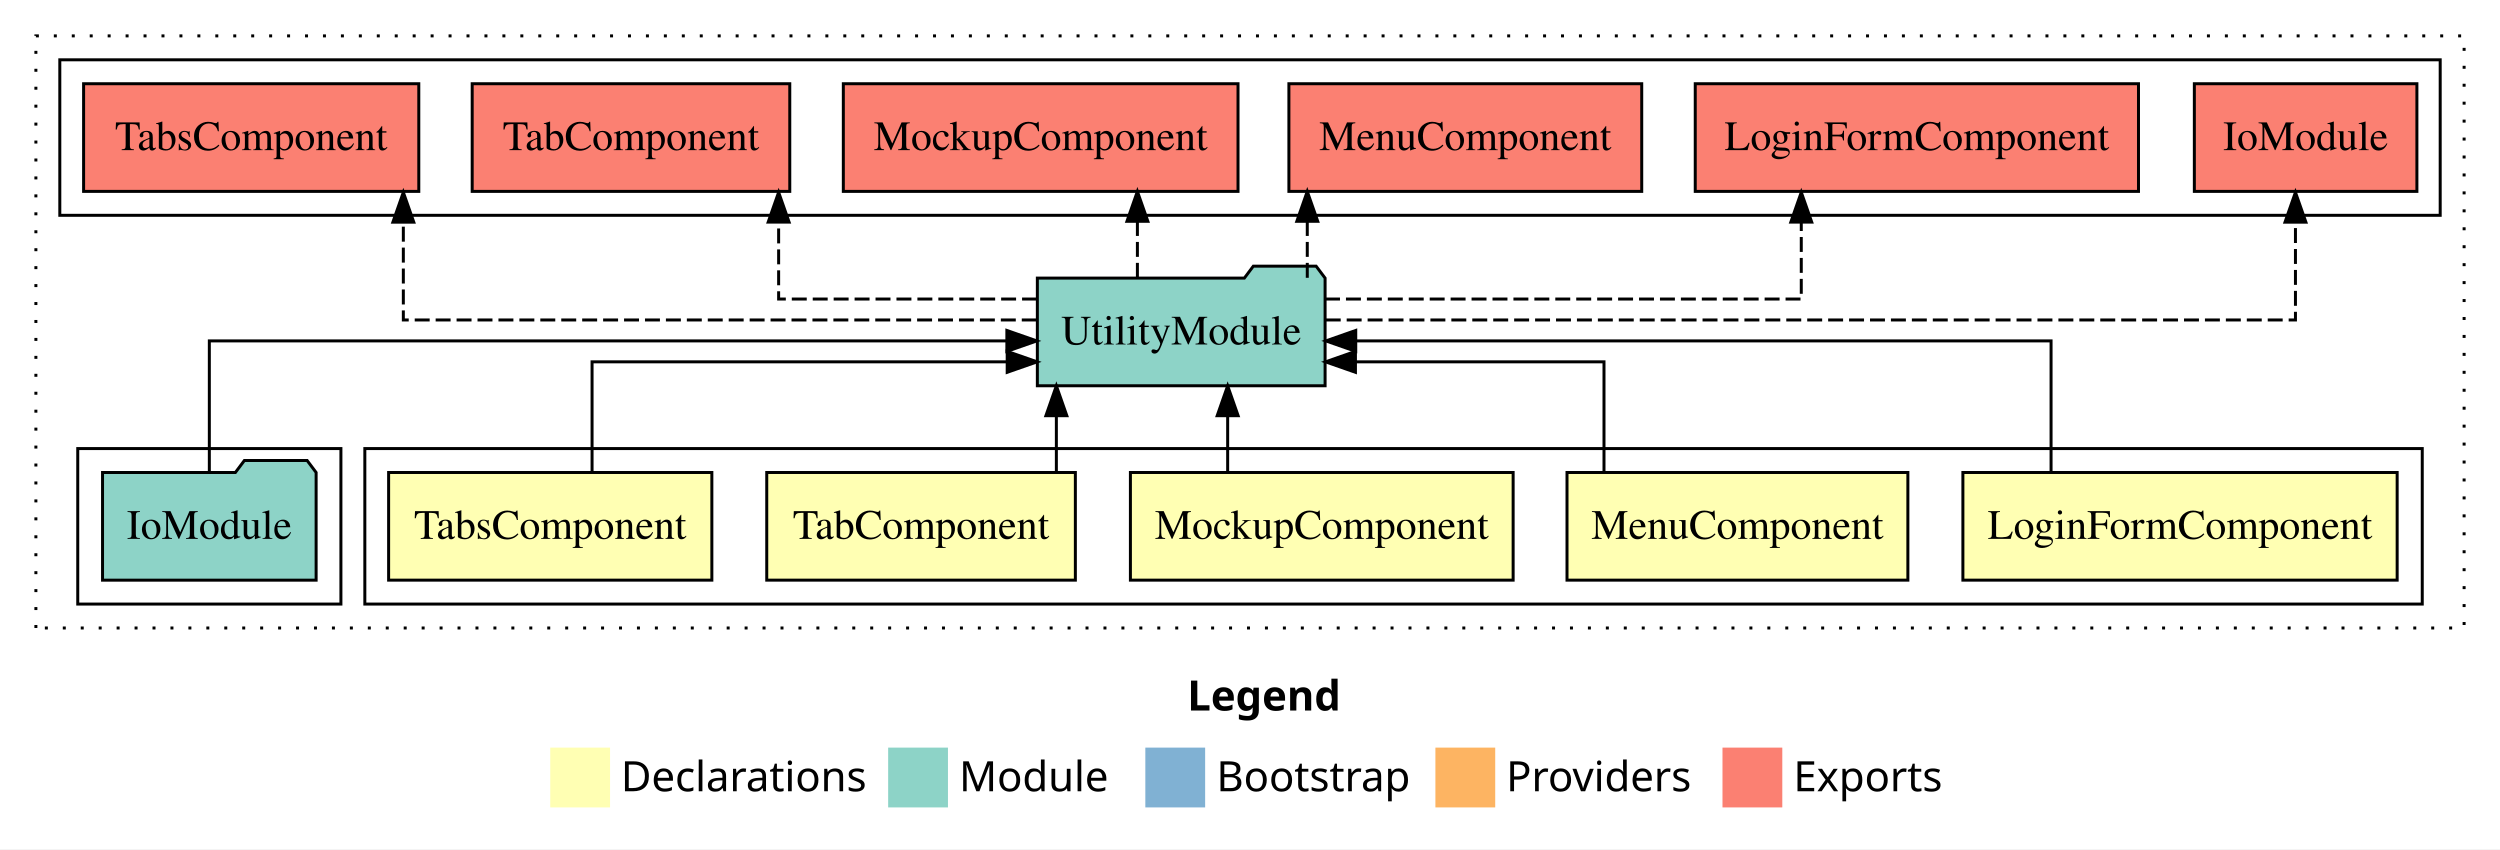
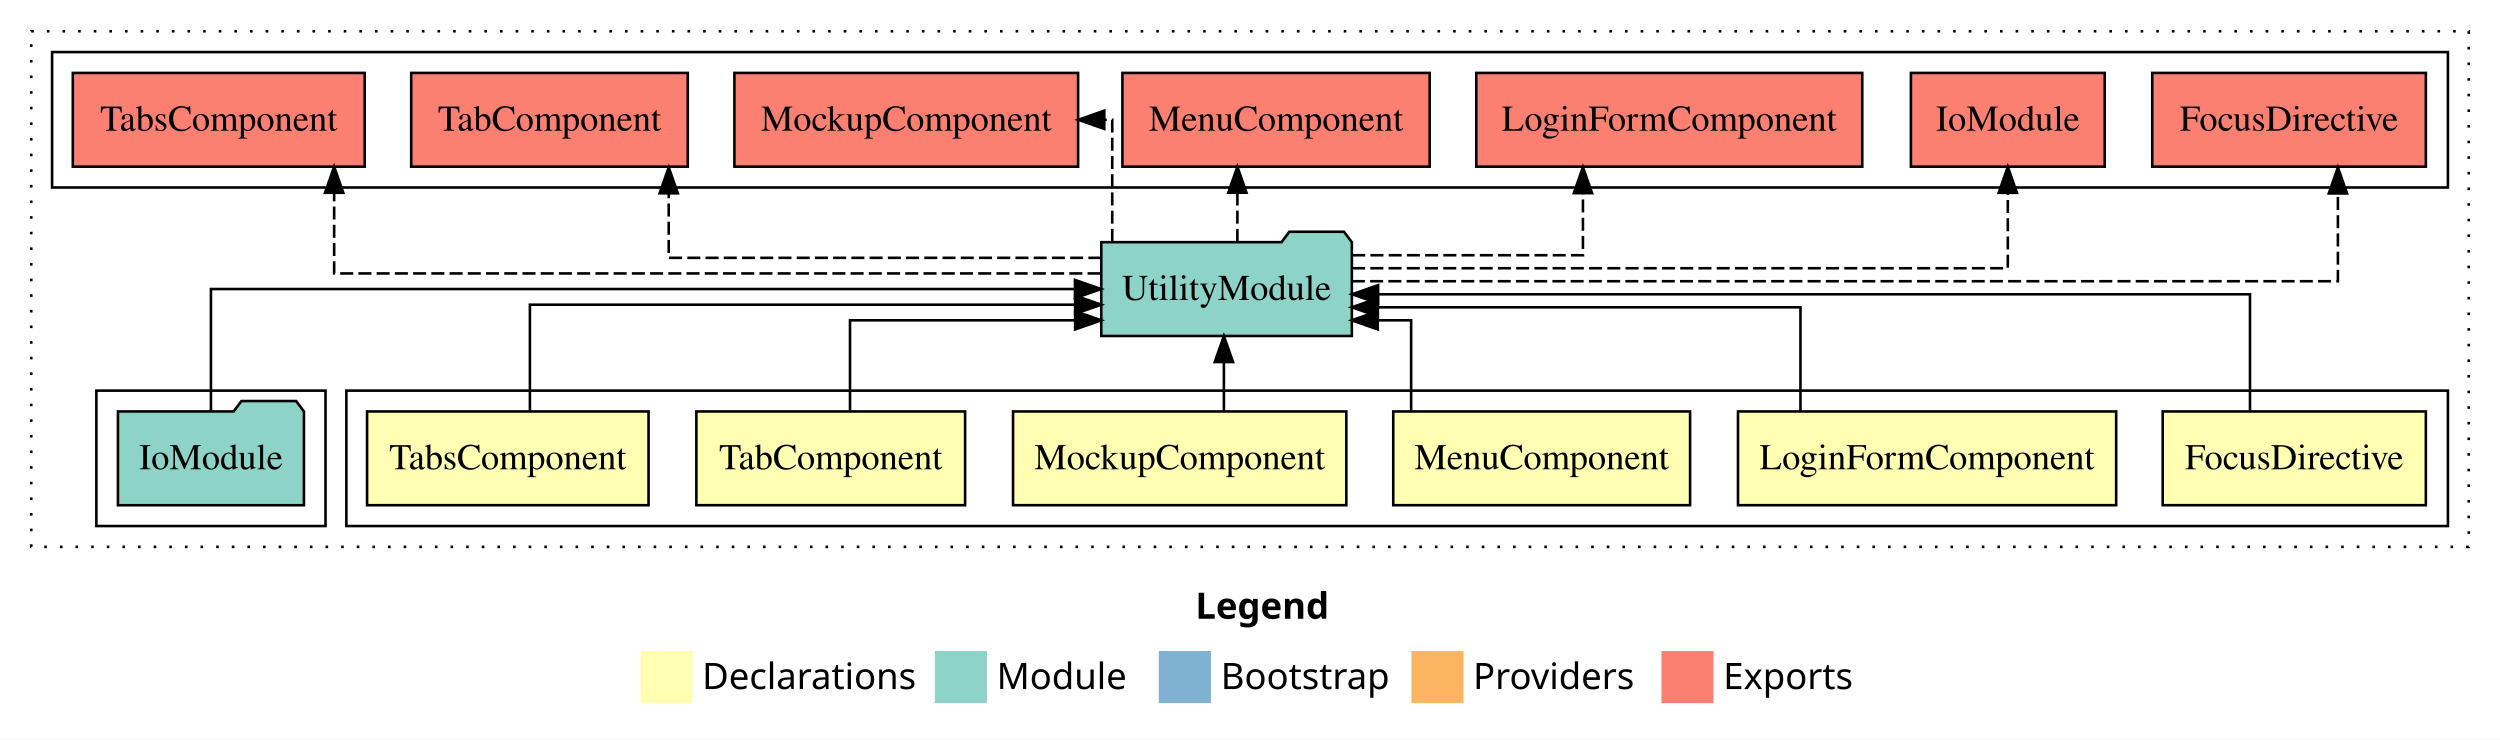
- <svg xmlns="http://www.w3.org/2000/svg" width="836pt" height="284pt" viewBox="0.00 0.00 836.00 284.00">
+ <svg xmlns="http://www.w3.org/2000/svg" width="960pt" height="284pt" viewBox="0.00 0.00 960.00 284.00">
  <g id="graph0" class="graph" transform="scale(1 1) rotate(0) translate(4 280)">
-     <polygon fill="#ffffff" stroke="transparent" points="-4,4 -4,-280 832,-280 832,4 -4,4" />
-     <text text-anchor="start" x="393.009" y="-42.4" font-family="sans-serif" font-weight="bold" font-size="14.00" fill="#000000">Legend</text>
-     <polygon fill="#ffffb3" stroke="transparent" points="180,-10 180,-30 200,-30 200,-10 180,-10" />
-     <text text-anchor="start" x="203.629" y="-15.4" font-family="sans-serif" font-size="14.00" fill="#000000">  Declarations</text>
-     <polygon fill="#8dd3c7" stroke="transparent" points="293,-10 293,-30 313,-30 313,-10 293,-10" />
-     <text text-anchor="start" x="316.725" y="-15.4" font-family="sans-serif" font-size="14.00" fill="#000000">  Module</text>
-     <polygon fill="#80b1d3" stroke="transparent" points="379,-10 379,-30 399,-30 399,-10 379,-10" />
-     <text text-anchor="start" x="402.781" y="-15.4" font-family="sans-serif" font-size="14.00" fill="#000000">  Bootstrap</text>
-     <polygon fill="#fdb462" stroke="transparent" points="476,-10 476,-30 496,-30 496,-10 476,-10" />
-     <text text-anchor="start" x="499.673" y="-15.4" font-family="sans-serif" font-size="14.00" fill="#000000">  Providers</text>
-     <polygon fill="#fb8072" stroke="transparent" points="572,-10 572,-30 592,-30 592,-10 572,-10" />
-     <text text-anchor="start" x="595.726" y="-15.4" font-family="sans-serif" font-size="14.00" fill="#000000">  Exports</text>
+     <polygon fill="#ffffff" stroke="transparent" points="-4,4 -4,-280 956,-280 956,4 -4,4" />
+     <text text-anchor="start" x="455.009" y="-42.4" font-family="sans-serif" font-weight="bold" font-size="14.00" fill="#000000">Legend</text>
+     <polygon fill="#ffffb3" stroke="transparent" points="242,-10 242,-30 262,-30 262,-10 242,-10" />
+     <text text-anchor="start" x="265.629" y="-15.4" font-family="sans-serif" font-size="14.00" fill="#000000">  Declarations</text>
+     <polygon fill="#8dd3c7" stroke="transparent" points="355,-10 355,-30 375,-30 375,-10 355,-10" />
+     <text text-anchor="start" x="378.725" y="-15.4" font-family="sans-serif" font-size="14.00" fill="#000000">  Module</text>
+     <polygon fill="#80b1d3" stroke="transparent" points="441,-10 441,-30 461,-30 461,-10 441,-10" />
+     <text text-anchor="start" x="464.781" y="-15.4" font-family="sans-serif" font-size="14.00" fill="#000000">  Bootstrap</text>
+     <polygon fill="#fdb462" stroke="transparent" points="538,-10 538,-30 558,-30 558,-10 538,-10" />
+     <text text-anchor="start" x="561.673" y="-15.4" font-family="sans-serif" font-size="14.00" fill="#000000">  Providers</text>
+     <polygon fill="#fb8072" stroke="transparent" points="634,-10 634,-30 654,-30 654,-10 634,-10" />
+     <text text-anchor="start" x="657.726" y="-15.4" font-family="sans-serif" font-size="14.00" fill="#000000">  Exports</text>
    <g id="clust1" class="cluster">
-       <polygon fill="none" stroke="#000000" stroke-dasharray="1,5" points="8,-70 8,-268 820,-268 820,-70 8,-70" />
+       <polygon fill="none" stroke="#000000" stroke-dasharray="1,5" points="8,-70 8,-268 944,-268 944,-70 8,-70" />
    </g>
    <g id="clust2" class="cluster">
-       <polygon fill="none" stroke="#000000" points="118,-78 118,-130 806,-130 806,-78 118,-78" />
-     </g>
-     <g id="clust8" class="cluster">
-       <polygon fill="none" stroke="#000000" points="22,-78 22,-130 110,-130 110,-78 22,-78" />
+       <polygon fill="none" stroke="#000000" points="129,-78 129,-130 936,-130 936,-78 129,-78" />
    </g>
    <g id="clust9" class="cluster">
-       <polygon fill="none" stroke="#000000" points="16,-208 16,-260 812,-260 812,-208 16,-208" />
+       <polygon fill="none" stroke="#000000" points="33,-78 33,-130 121,-130 121,-78 33,-78" />
+     </g>
+     <g id="clust10" class="cluster">
+       <polygon fill="none" stroke="#000000" points="16,-208 16,-260 936,-260 936,-208 16,-208" />
    </g>
    <g id="node1" class="node">
-       <polygon fill="#ffffb3" stroke="#000000" points="797.609,-122 652.391,-122 652.391,-86 797.609,-86 797.609,-122" />
-       <text text-anchor="middle" x="725" y="-99.8" font-family="Times,serif" font-size="14.00" fill="#000000">LoginFormComponent</text>
+       <polygon fill="#ffffb3" stroke="#000000" points="927.526,-122 826.474,-122 826.474,-86 927.526,-86 927.526,-122" />
+       <text text-anchor="middle" x="877" y="-99.8" font-family="Times,serif" font-size="14.00" fill="#000000">FocusDirective</text>
+     </g>
+     <g id="node7" class="node">
+       <polygon fill="#8dd3c7" stroke="#000000" points="515.11,-187 512.11,-191 491.11,-191 488.11,-187 418.89,-187 418.89,-151 515.11,-151 515.11,-187" />
+       <text text-anchor="middle" x="467" y="-164.8" font-family="Times,serif" font-size="14.00" fill="#000000">UtilityModule</text>
+     </g>
+     <g id="edge1" class="edge">
+       <path fill="none" stroke="#000000" d="M859.996,-122.222C859.996,-140.828 859.996,-167 859.996,-167 859.996,-167 525.189,-167 525.189,-167" />
+       <polygon fill="#000000" stroke="#000000" points="525.189,-163.5 515.189,-167 525.189,-170.5 525.189,-163.5" />
+     </g>
+     <g id="node2" class="node">
+       <polygon fill="#ffffb3" stroke="#000000" points="808.609,-122 663.391,-122 663.391,-86 808.609,-86 808.609,-122" />
+       <text text-anchor="middle" x="736" y="-99.8" font-family="Times,serif" font-size="14.00" fill="#000000">LoginFormComponent</text>
+     </g>
+     <g id="edge2" class="edge">
+       <path fill="none" stroke="#000000" d="M687.375,-122.034C687.375,-139.06 687.375,-162 687.375,-162 687.375,-162 525.09,-162 525.09,-162" />
+       <polygon fill="#000000" stroke="#000000" points="525.09,-158.5 515.09,-162 525.09,-165.5 525.09,-158.5" />
+     </g>
+     <g id="node3" class="node">
+       <polygon fill="#ffffb3" stroke="#000000" points="644.992,-122 531.008,-122 531.008,-86 644.992,-86 644.992,-122" />
+       <text text-anchor="middle" x="588" y="-99.8" font-family="Times,serif" font-size="14.00" fill="#000000">MenuComponent</text>
+     </g>
+     <g id="edge3" class="edge">
+       <path fill="none" stroke="#000000" d="M537.875,-122.24C537.875,-137.571 537.875,-157 537.875,-157 537.875,-157 525.06,-157 525.06,-157" />
+       <polygon fill="#000000" stroke="#000000" points="525.06,-153.5 515.06,-157 525.059,-160.5 525.06,-153.5" />
+     </g>
+     <g id="node4" class="node">
+       <polygon fill="#ffffb3" stroke="#000000" points="512.992,-122 385.008,-122 385.008,-86 512.992,-86 512.992,-122" />
+       <text text-anchor="middle" x="449" y="-99.8" font-family="Times,serif" font-size="14.00" fill="#000000">MockupComponent</text>
+     </g>
+     <g id="edge4" class="edge">
+       <path fill="none" stroke="#000000" d="M465.971,-122.106C465.971,-122.106 465.971,-140.991 465.971,-140.991" />
+       <polygon fill="#000000" stroke="#000000" points="462.471,-140.991 465.971,-150.991 469.471,-140.991 462.471,-140.991" />
+     </g>
+     <g id="node5" class="node">
+       <polygon fill="#ffffb3" stroke="#000000" points="366.6,-122 263.4,-122 263.4,-86 366.6,-86 366.6,-122" />
+       <text text-anchor="middle" x="315" y="-99.8" font-family="Times,serif" font-size="14.00" fill="#000000">TabComponent</text>
+     </g>
+     <g id="edge5" class="edge">
+       <path fill="none" stroke="#000000" d="M322.402,-122.24C322.402,-137.571 322.402,-157 322.402,-157 322.402,-157 408.851,-157 408.851,-157" />
+       <polygon fill="#000000" stroke="#000000" points="408.851,-160.5 418.851,-157 408.851,-153.5 408.851,-160.5" />
    </g>
    <g id="node6" class="node">
-       <polygon fill="#8dd3c7" stroke="#000000" points="439.11,-187 436.11,-191 415.11,-191 412.11,-187 342.89,-187 342.89,-151 439.11,-151 439.11,-187" />
-       <text text-anchor="middle" x="391" y="-164.8" font-family="Times,serif" font-size="14.00" fill="#000000">UtilityModule</text>
+       <polygon fill="#ffffb3" stroke="#000000" points="245.045,-122 136.955,-122 136.955,-86 245.045,-86 245.045,-122" />
+       <text text-anchor="middle" x="191" y="-99.8" font-family="Times,serif" font-size="14.00" fill="#000000">TabsComponent</text>
    </g>
-     <g id="edge1" class="edge">
-       <path fill="none" stroke="#000000" d="M681.875,-122.267C681.875,-140.555 681.875,-166 681.875,-166 681.875,-166 449.359,-166 449.359,-166" />
-       <polygon fill="#000000" stroke="#000000" points="449.359,-162.5 439.359,-166 449.359,-169.5 449.359,-162.5" />
+     <g id="edge6" class="edge">
+       <path fill="none" stroke="#000000" d="M199.486,-122.022C199.486,-139.373 199.486,-163 199.486,-163 199.486,-163 408.865,-163 408.865,-163" />
+       <polygon fill="#000000" stroke="#000000" points="408.865,-166.5 418.865,-163 408.865,-159.5 408.865,-166.5" />
    </g>
-     <g id="node2" class="node">
-       <polygon fill="#ffffb3" stroke="#000000" points="633.992,-122 520.008,-122 520.008,-86 633.992,-86 633.992,-122" />
-       <text text-anchor="middle" x="577" y="-99.8" font-family="Times,serif" font-size="14.00" fill="#000000">MenuComponent</text>
+     <g id="node9" class="node">
+       <polygon fill="#fb8072" stroke="#000000" points="927.525,-252 822.475,-252 822.475,-216 927.525,-216 927.525,-252" />
+       <text text-anchor="middle" x="875" y="-229.8" font-family="Times,serif" font-size="14.00" fill="#000000">FocusDirective </text>
    </g>
-     <g id="edge2" class="edge">
-       <path fill="none" stroke="#000000" d="M532.375,-122.009C532.375,-138.049 532.375,-159 532.375,-159 532.375,-159 449.258,-159 449.258,-159" />
-       <polygon fill="#000000" stroke="#000000" points="449.258,-155.5 439.258,-159 449.258,-162.5 449.258,-155.5" />
+     <g id="edge8" class="edge">
+       <path fill="none" stroke="#000000" stroke-dasharray="5,2" d="M515.125,-172C626.732,-172 893.754,-172 893.754,-172 893.754,-172 893.754,-205.733 893.754,-205.733" />
+       <polygon fill="#000000" stroke="#000000" points="890.254,-205.733 893.754,-215.733 897.254,-205.733 890.254,-205.733" />
    </g>
-     <g id="node3" class="node">
-       <polygon fill="#ffffb3" stroke="#000000" points="501.992,-122 374.008,-122 374.008,-86 501.992,-86 501.992,-122" />
-       <text text-anchor="middle" x="438" y="-99.8" font-family="Times,serif" font-size="14.00" fill="#000000">MockupComponent</text>
-     </g>
-     <g id="edge3" class="edge">
-       <path fill="none" stroke="#000000" d="M406.529,-122.106C406.529,-122.106 406.529,-140.991 406.529,-140.991" />
-       <polygon fill="#000000" stroke="#000000" points="403.029,-140.991 406.529,-150.991 410.029,-140.991 403.029,-140.991" />
-     </g>
-     <g id="node4" class="node">
-       <polygon fill="#ffffb3" stroke="#000000" points="355.6,-122 252.4,-122 252.4,-86 355.6,-86 355.6,-122" />
-       <text text-anchor="middle" x="304" y="-99.8" font-family="Times,serif" font-size="14.00" fill="#000000">TabComponent</text>
-     </g>
-     <g id="edge4" class="edge">
-       <path fill="none" stroke="#000000" d="M349.248,-122.106C349.248,-122.106 349.248,-140.991 349.248,-140.991" />
-       <polygon fill="#000000" stroke="#000000" points="345.748,-140.991 349.248,-150.991 352.748,-140.991 345.748,-140.991" />
-     </g>
-     <g id="node5" class="node">
-       <polygon fill="#ffffb3" stroke="#000000" points="234.045,-122 125.955,-122 125.955,-86 234.045,-86 234.045,-122" />
-       <text text-anchor="middle" x="180" y="-99.8" font-family="Times,serif" font-size="14.00" fill="#000000">TabsComponent</text>
-     </g>
-     <g id="edge5" class="edge">
-       <path fill="none" stroke="#000000" d="M193.986,-122.009C193.986,-138.049 193.986,-159 193.986,-159 193.986,-159 332.805,-159 332.805,-159" />
-       <polygon fill="#000000" stroke="#000000" points="332.805,-162.5 342.805,-159 332.805,-155.5 332.805,-162.5" />
-     </g>
-     <g id="node8" class="node">
+     <g id="node10" class="node">
      <polygon fill="#fb8072" stroke="#000000" points="804.211,-252 729.789,-252 729.789,-216 804.211,-216 804.211,-252" />
      <text text-anchor="middle" x="767" y="-229.8" font-family="Times,serif" font-size="14.00" fill="#000000">IoModule </text>
    </g>
-     <g id="edge7" class="edge">
-       <path fill="none" stroke="#000000" stroke-dasharray="5,2" d="M439.329,-173C540.145,-173 763.6,-173 763.6,-173 763.6,-173 763.6,-205.698 763.6,-205.698" />
-       <polygon fill="#000000" stroke="#000000" points="760.1,-205.698 763.6,-215.698 767.1,-205.698 760.1,-205.698" />
+     <g id="edge9" class="edge">
+       <path fill="none" stroke="#000000" stroke-dasharray="5,2" d="M515.2,-177C600.003,-177 767,-177 767,-177 767,-177 767,-205.965 767,-205.965" />
+       <polygon fill="#000000" stroke="#000000" points="763.5,-205.965 767,-215.965 770.5,-205.965 763.5,-205.965" />
    </g>
-     <g id="node9" class="node">
+     <g id="node11" class="node">
      <polygon fill="#fb8072" stroke="#000000" points="711.11,-252 562.89,-252 562.89,-216 711.11,-216 711.11,-252" />
      <text text-anchor="middle" x="637" y="-229.8" font-family="Times,serif" font-size="14.00" fill="#000000">LoginFormComponent </text>
    </g>
-     <g id="edge8" class="edge">
-       <path fill="none" stroke="#000000" stroke-dasharray="5,2" d="M439.09,-180C500.342,-180 598.346,-180 598.346,-180 598.346,-180 598.346,-205.718 598.346,-205.718" />
-       <polygon fill="#000000" stroke="#000000" points="594.846,-205.718 598.346,-215.718 601.846,-205.718 594.846,-205.718" />
+     <g id="edge10" class="edge">
+       <path fill="none" stroke="#000000" stroke-dasharray="5,2" d="M515.247,-182C554.645,-182 603.846,-182 603.846,-182 603.846,-182 603.846,-205.813 603.846,-205.813" />
+       <polygon fill="#000000" stroke="#000000" points="600.346,-205.813 603.846,-215.813 607.346,-205.813 600.346,-205.813" />
    </g>
-     <g id="node10" class="node">
+     <g id="node12" class="node">
      <polygon fill="#fb8072" stroke="#000000" points="544.993,-252 427.007,-252 427.007,-216 544.993,-216 544.993,-252" />
      <text text-anchor="middle" x="486" y="-229.8" font-family="Times,serif" font-size="14.00" fill="#000000">MenuComponent </text>
    </g>
-     <g id="edge9" class="edge">
-       <path fill="none" stroke="#000000" stroke-dasharray="5,2" d="M433.154,-187.106C433.154,-187.106 433.154,-205.991 433.154,-205.991" />
-       <polygon fill="#000000" stroke="#000000" points="429.654,-205.991 433.154,-215.991 436.654,-205.991 429.654,-205.991" />
+     <g id="edge11" class="edge">
+       <path fill="none" stroke="#000000" stroke-dasharray="5,2" d="M471.154,-187.106C471.154,-187.106 471.154,-205.991 471.154,-205.991" />
+       <polygon fill="#000000" stroke="#000000" points="467.654,-205.991 471.154,-215.991 474.654,-205.991 467.654,-205.991" />
    </g>
-     <g id="node11" class="node">
+     <g id="node13" class="node">
      <polygon fill="#fb8072" stroke="#000000" points="409.993,-252 278.007,-252 278.007,-216 409.993,-216 409.993,-252" />
      <text text-anchor="middle" x="344" y="-229.8" font-family="Times,serif" font-size="14.00" fill="#000000">MockupComponent </text>
    </g>
-     <g id="edge10" class="edge">
-       <path fill="none" stroke="#000000" stroke-dasharray="5,2" d="M376.346,-187.106C376.346,-187.106 376.346,-205.991 376.346,-205.991" />
-       <polygon fill="#000000" stroke="#000000" points="372.846,-205.991 376.346,-215.991 379.846,-205.991 372.846,-205.991" />
+     <g id="edge12" class="edge">
+       <path fill="none" stroke="#000000" stroke-dasharray="5,2" d="M423.1,-187.106C423.1,-206.339 423.1,-234 423.1,-234 423.1,-234 420.038,-234 420.038,-234" />
+       <polygon fill="#000000" stroke="#000000" points="420.038,-230.5 410.038,-234 420.038,-237.5 420.038,-230.5" />
    </g>
-     <g id="node12" class="node">
+     <g id="node14" class="node">
      <polygon fill="#fb8072" stroke="#000000" points="260.1,-252 153.9,-252 153.9,-216 260.1,-216 260.1,-252" />
      <text text-anchor="middle" x="207" y="-229.8" font-family="Times,serif" font-size="14.00" fill="#000000">TabComponent </text>
    </g>
-     <g id="edge11" class="edge">
-       <path fill="none" stroke="#000000" stroke-dasharray="5,2" d="M342.777,-180C304.148,-180 256.375,-180 256.375,-180 256.375,-180 256.375,-205.718 256.375,-205.718" />
-       <polygon fill="#000000" stroke="#000000" points="252.875,-205.718 256.375,-215.718 259.875,-205.718 252.875,-205.718" />
+     <g id="edge13" class="edge">
+       <path fill="none" stroke="#000000" stroke-dasharray="5,2" d="M418.926,-181C355.769,-181 252.786,-181 252.786,-181 252.786,-181 252.786,-205.76 252.786,-205.76" />
+       <polygon fill="#000000" stroke="#000000" points="249.286,-205.76 252.786,-215.76 256.286,-205.76 249.286,-205.76" />
    </g>
-     <g id="node13" class="node">
+     <g id="node15" class="node">
      <polygon fill="#fb8072" stroke="#000000" points="136.044,-252 23.956,-252 23.956,-216 136.044,-216 136.044,-252" />
      <text text-anchor="middle" x="80" y="-229.8" font-family="Times,serif" font-size="14.00" fill="#000000">TabsComponent </text>
    </g>
-     <g id="edge12" class="edge">
-       <path fill="none" stroke="#000000" stroke-dasharray="5,2" d="M342.682,-173C267.456,-173 130.875,-173 130.875,-173 130.875,-173 130.875,-205.698 130.875,-205.698" />
-       <polygon fill="#000000" stroke="#000000" points="127.375,-205.698 130.875,-215.698 134.375,-205.698 127.375,-205.698" />
+     <g id="edge14" class="edge">
+       <path fill="none" stroke="#000000" stroke-dasharray="5,2" d="M418.628,-175C324.166,-175 124.314,-175 124.314,-175 124.314,-175 124.314,-205.977 124.314,-205.977" />
+       <polygon fill="#000000" stroke="#000000" points="120.814,-205.977 124.314,-215.977 127.814,-205.977 120.814,-205.977" />
    </g>
-     <g id="node7" class="node">
-       <polygon fill="#8dd3c7" stroke="#000000" points="101.711,-122 98.711,-126 77.711,-126 74.711,-122 30.289,-122 30.289,-86 101.711,-86 101.711,-122" />
-       <text text-anchor="middle" x="66" y="-99.8" font-family="Times,serif" font-size="14.00" fill="#000000">IoModule</text>
+     <g id="node8" class="node">
+       <polygon fill="#8dd3c7" stroke="#000000" points="112.711,-122 109.711,-126 88.711,-126 85.711,-122 41.289,-122 41.289,-86 112.711,-86 112.711,-122" />
+       <text text-anchor="middle" x="77" y="-99.8" font-family="Times,serif" font-size="14.00" fill="#000000">IoModule</text>
    </g>
-     <g id="edge6" class="edge">
-       <path fill="none" stroke="#000000" d="M66,-122.267C66,-140.555 66,-166 66,-166 66,-166 332.695,-166 332.695,-166" />
-       <polygon fill="#000000" stroke="#000000" points="332.695,-169.5 342.695,-166 332.695,-162.5 332.695,-169.5" />
+     <g id="edge7" class="edge">
+       <path fill="none" stroke="#000000" d="M77,-122.106C77,-141.339 77,-169 77,-169 77,-169 408.787,-169 408.787,-169" />
+       <polygon fill="#000000" stroke="#000000" points="408.787,-172.5 418.787,-169 408.787,-165.5 408.787,-172.5" />
    </g>
  </g>
</svg>
